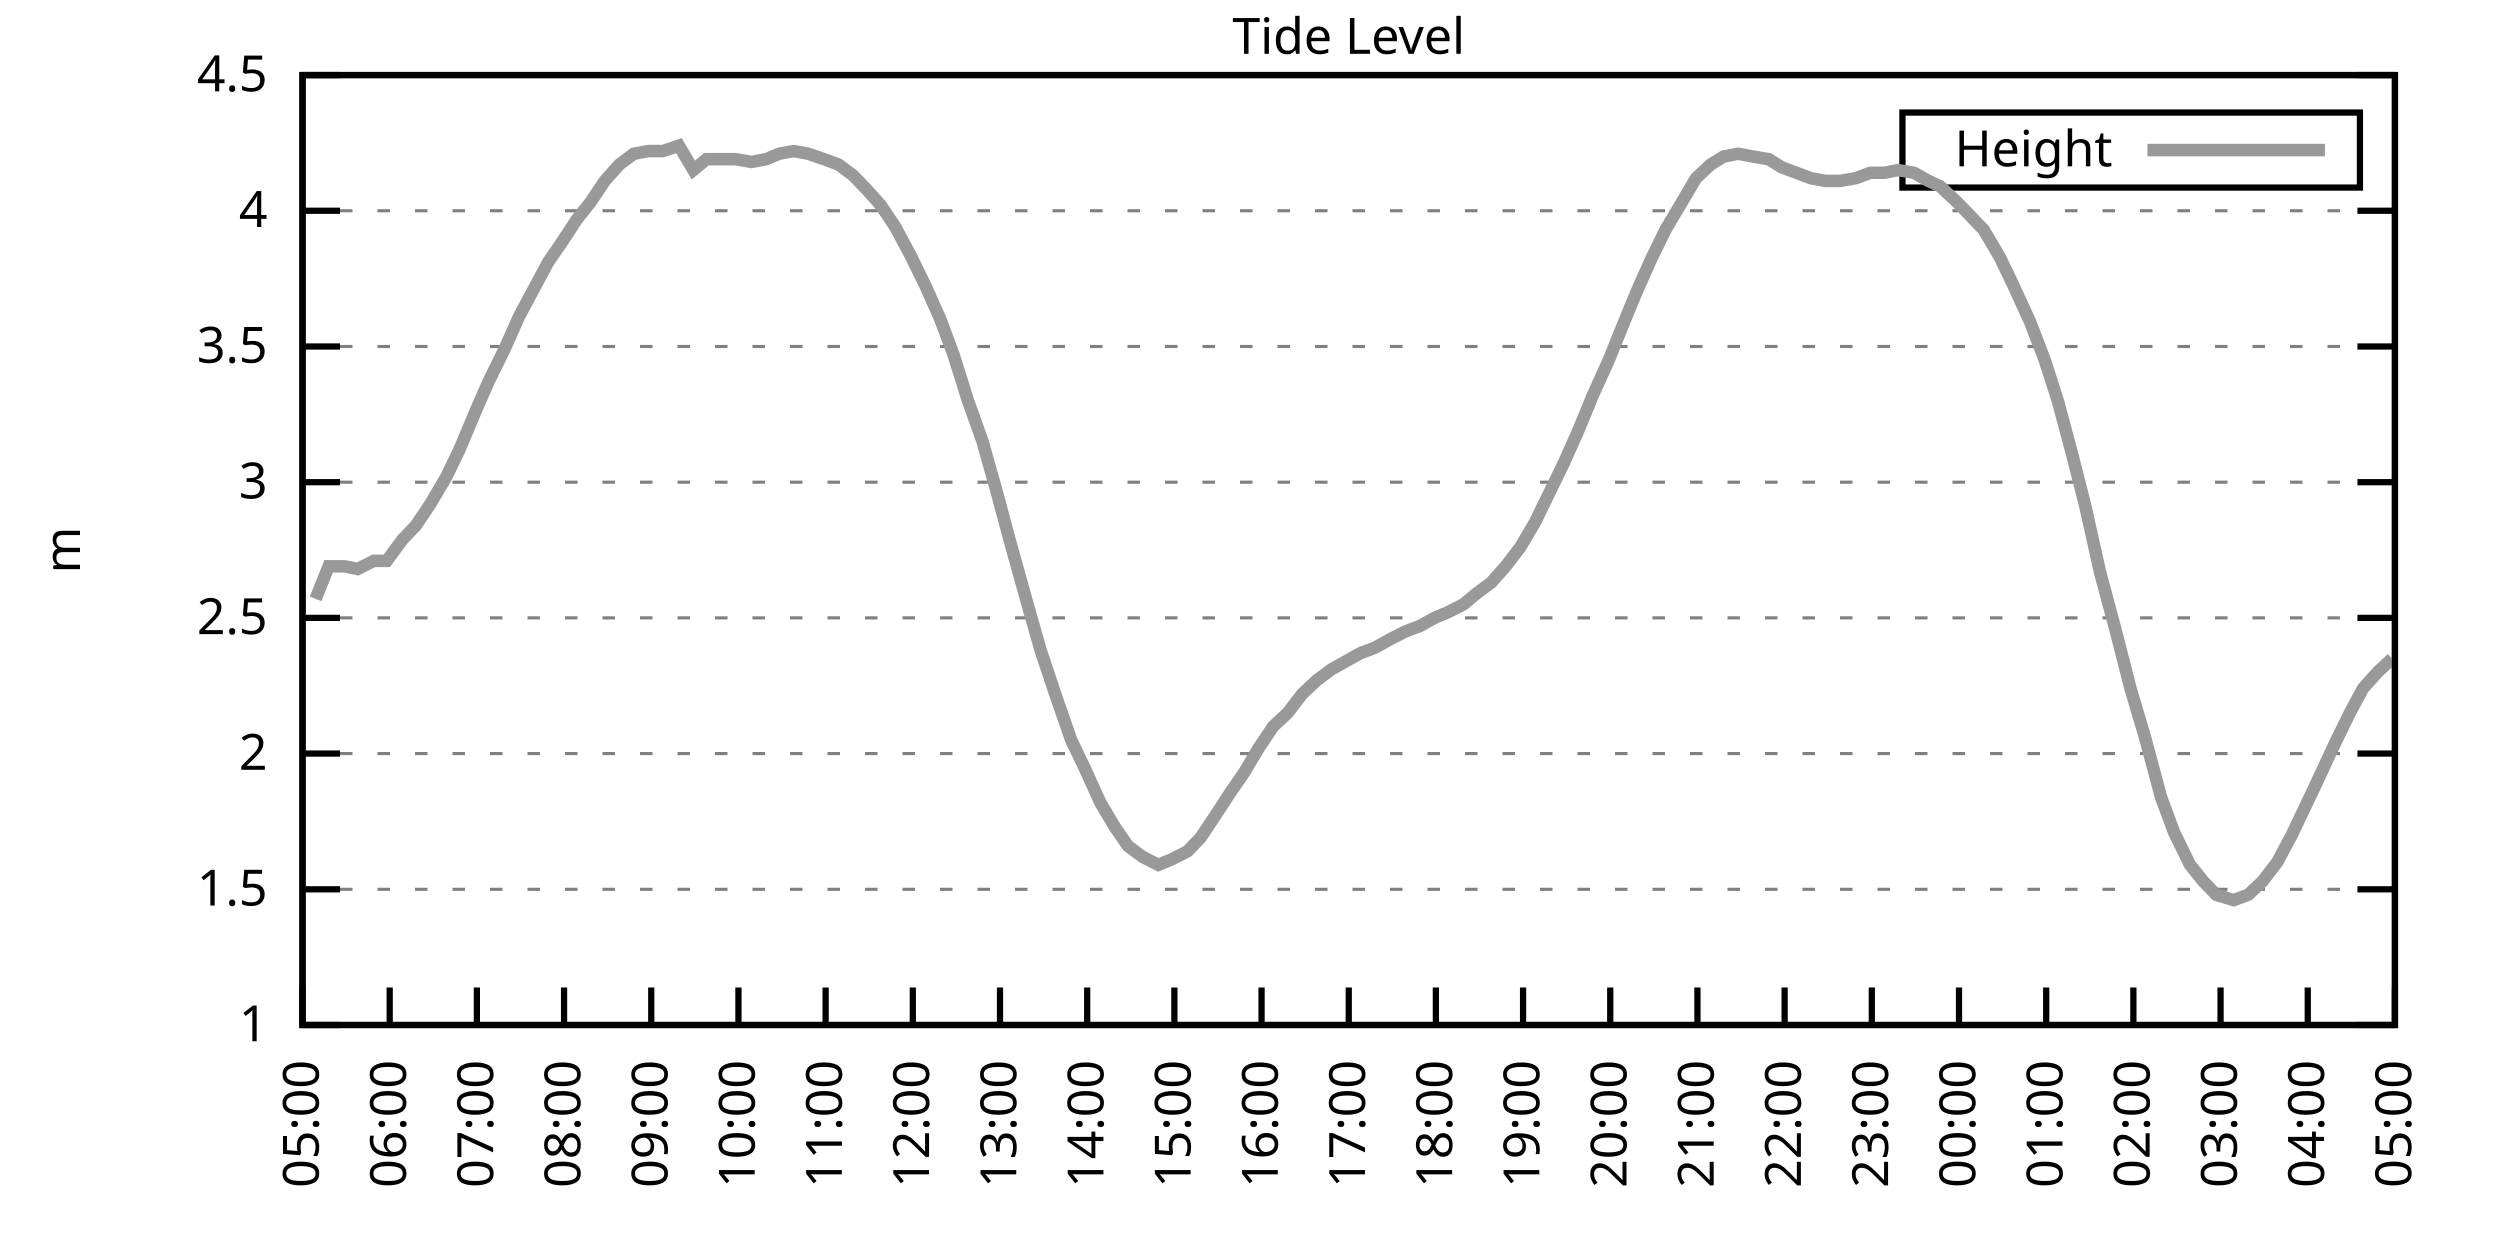
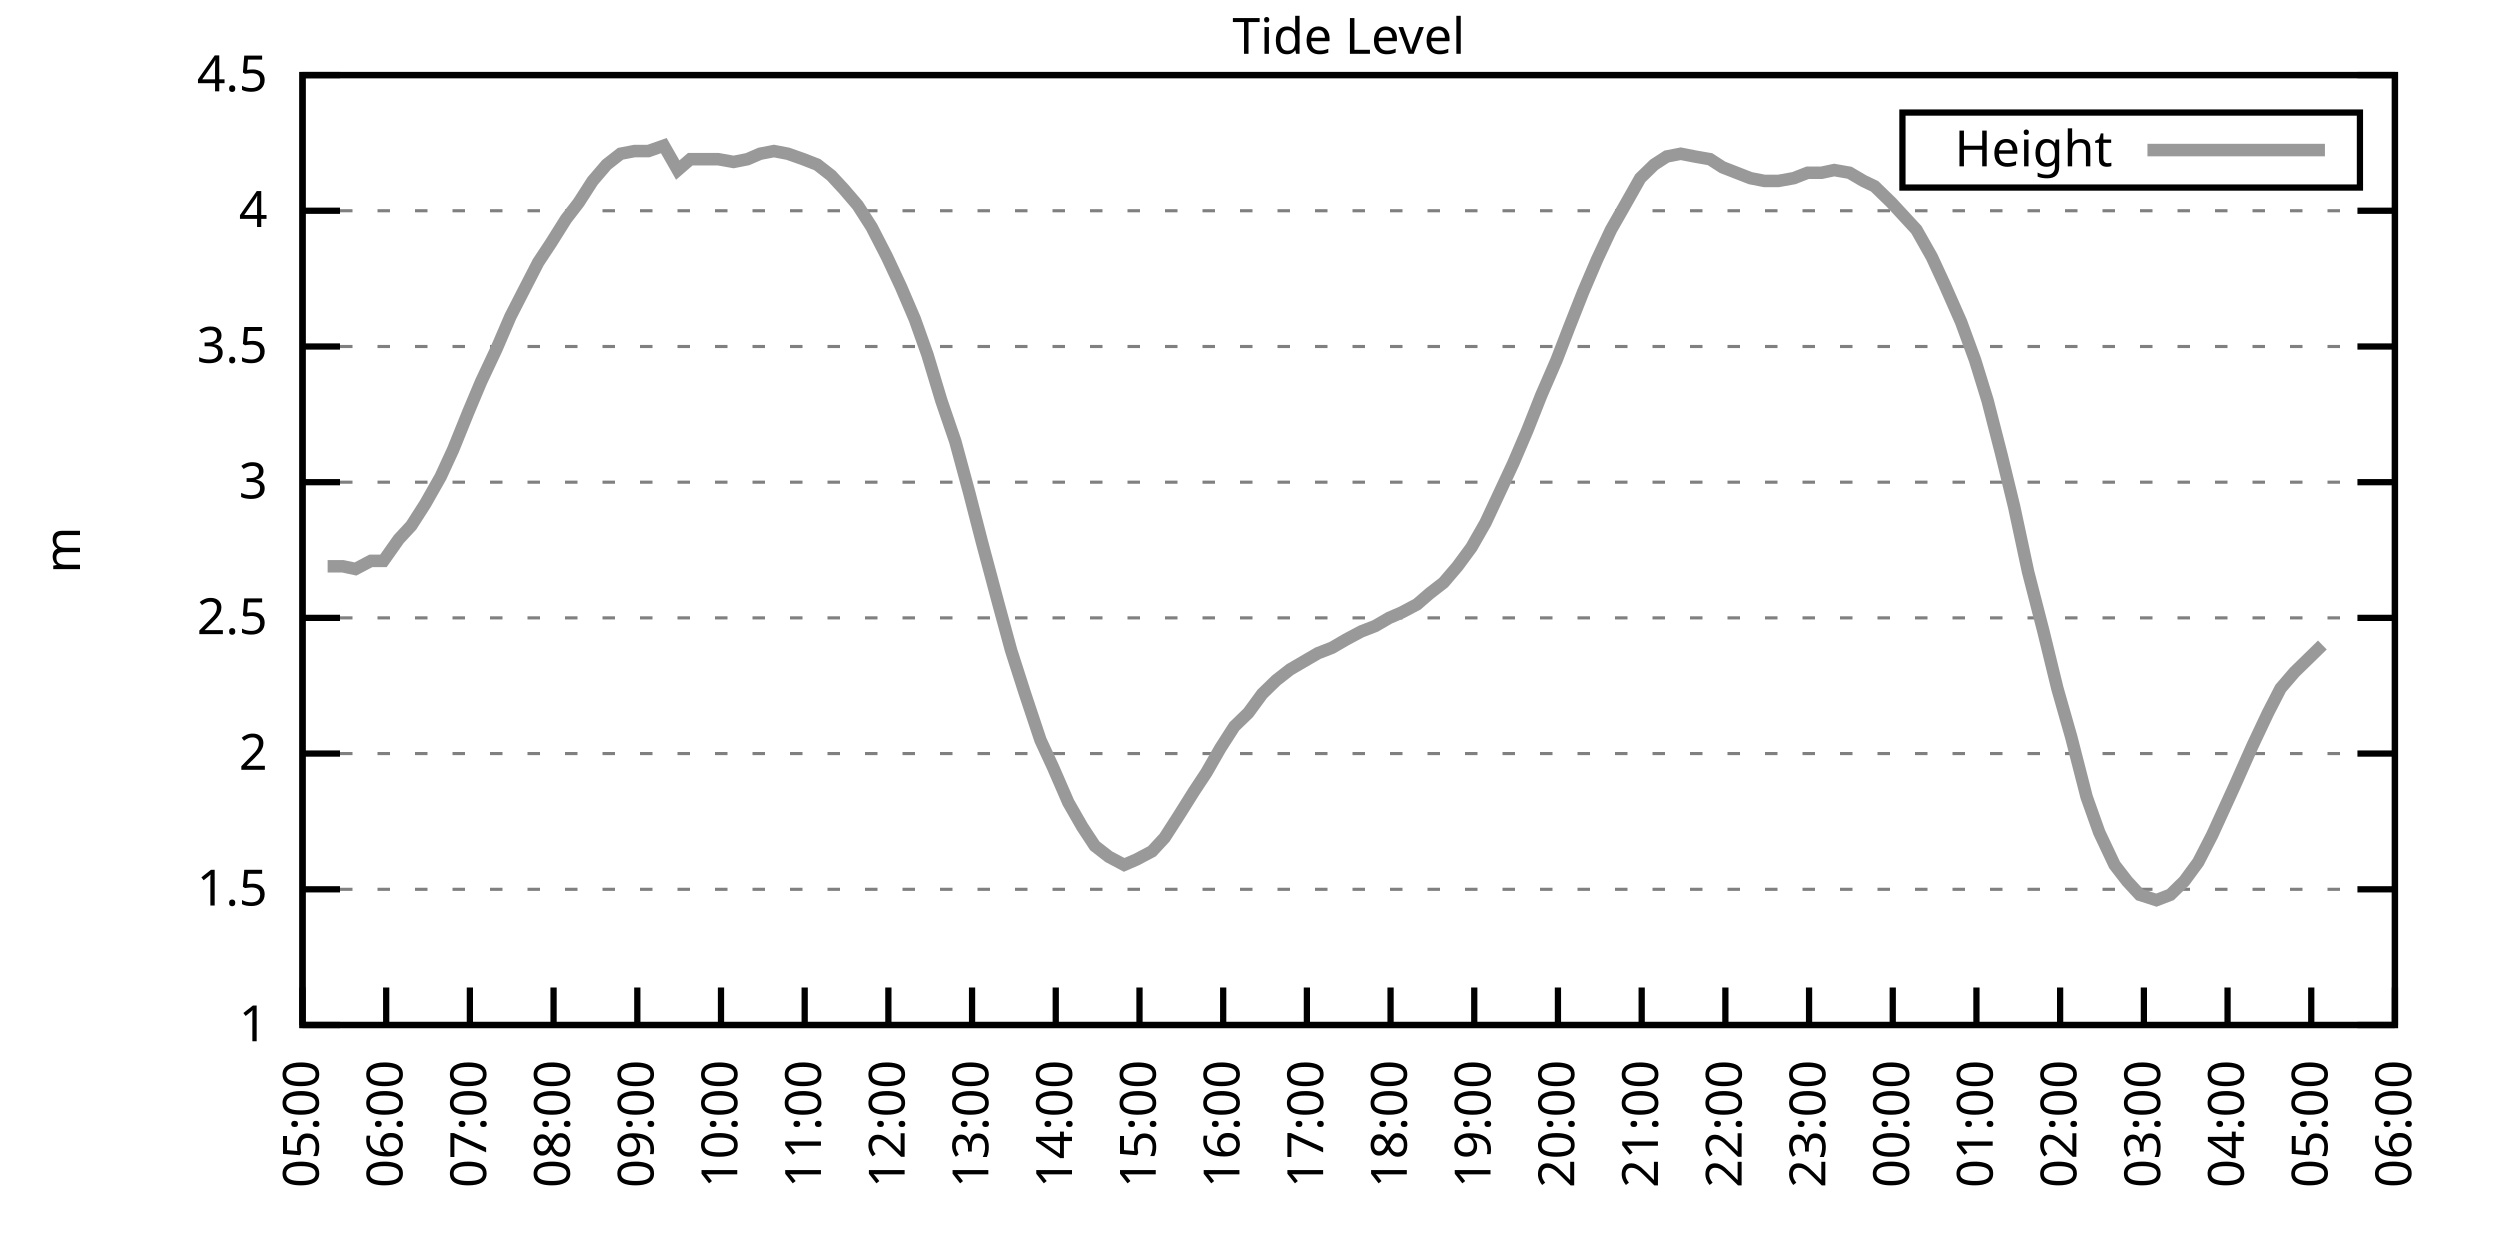
<svg xmlns="http://www.w3.org/2000/svg" xmlns:xlink="http://www.w3.org/1999/xlink" width="400" height="200" viewBox="0 0 400 200">
  <g id="gnuplot_canvas">
    <rect x="0" y="0" width="400" height="200" fill="none" />
    <defs>
      <circle id="gpDot" r="0.5" stroke-width="0.5" stroke="currentColor" />
      <path id="gpPt0" stroke-width="0.333" stroke="currentColor" d="M-1,0 h2 M0,-1 v2" />
      <path id="gpPt1" stroke-width="0.333" stroke="currentColor" d="M-1,-1 L1,1 M1,-1 L-1,1" />
      <path id="gpPt2" stroke-width="0.333" stroke="currentColor" d="M-1,0 L1,0 M0,-1 L0,1 M-1,-1 L1,1 M-1,1 L1,-1" />
      <rect id="gpPt3" stroke-width="0.333" stroke="currentColor" x="-1" y="-1" width="2" height="2" />
      <rect id="gpPt4" stroke-width="0.333" stroke="currentColor" fill="currentColor" x="-1" y="-1" width="2" height="2" />
      <circle id="gpPt5" stroke-width="0.333" stroke="currentColor" cx="0" cy="0" r="1" />
      <use xlink:href="#gpPt5" id="gpPt6" fill="currentColor" stroke="none" />
      <path id="gpPt7" stroke-width="0.333" stroke="currentColor" d="M0,-1.33 L-1.33,0.67 L1.33,0.67 z" />
      <use xlink:href="#gpPt7" id="gpPt8" fill="currentColor" stroke="none" />
      <use xlink:href="#gpPt7" id="gpPt9" stroke="currentColor" transform="rotate(180)" />
      <use xlink:href="#gpPt9" id="gpPt10" fill="currentColor" stroke="none" />
      <use xlink:href="#gpPt3" id="gpPt11" stroke="currentColor" transform="rotate(45)" />
      <use xlink:href="#gpPt11" id="gpPt12" fill="currentColor" stroke="none" />
      <path id="gpPt13" stroke-width="0.333" stroke="currentColor" d="M0,1.330 L1.265,0.411 L0.782,-1.067 L-0.782,-1.076 L-1.265,0.411 z" />
      <use xlink:href="#gpPt13" id="gpPt14" fill="currentColor" stroke="none" />
      <filter id="textbox" filterUnits="objectBoundingBox" x="0" y="0" height="1" width="1">
        <feFlood flood-color="white" flood-opacity="1" result="bgnd" />
        <feComposite in="SourceGraphic" in2="bgnd" operator="atop" />
      </filter>
      <filter id="greybox" filterUnits="objectBoundingBox" x="0" y="0" height="1" width="1">
        <feFlood flood-color="lightgrey" flood-opacity="1" result="grey" />
        <feComposite in="SourceGraphic" in2="grey" operator="atop" />
      </filter>
    </defs>
    <g fill="none" color="white" stroke="currentColor" stroke-width="1.00" stroke-linecap="butt" stroke-linejoin="miter">
</g>
    <g fill="none" color="black" stroke="currentColor" stroke-width="1.00" stroke-linecap="butt" stroke-linejoin="miter">
      <g stroke="none" shape-rendering="crispEdges">
        <polygon fill="rgb(255, 255, 255)" points="48.40,164.00 383.18,164.00 383.18,12.02 48.40,12.02 " />
      </g>
    </g>
    <g fill="none" color="black" stroke="currentColor" stroke-width="1.00" stroke-linecap="butt" stroke-linejoin="miter">
</g>
    <g fill="none" color="black" stroke="black" stroke-width="0.50" stroke-linecap="butt" stroke-linejoin="miter">
</g>
    <g fill="none" color="gray" stroke="currentColor" stroke-width="0.50" stroke-linecap="butt" stroke-linejoin="miter">
      <path stroke="gray" stroke-dasharray="2,4" class="gridline" d="M48.40,164.00 L383.19,164.00  " />
    </g>
    <g fill="none" color="gray" stroke="gray" stroke-width="1.00" stroke-linecap="butt" stroke-linejoin="miter">
</g>
    <g fill="none" color="black" stroke="currentColor" stroke-width="1.00" stroke-linecap="butt" stroke-linejoin="miter">
      <path stroke="black" d="M48.40,164.00 L54.40,164.00 M383.19,164.00 L377.19,164.00  " />
      <g transform="translate(42.80,166.60)" stroke="none" fill="black" font-family="Sans" font-size="8.00" text-anchor="end">
        <text>
          <tspan font-family="Sans"> 1</tspan>
        </text>
      </g>
    </g>
    <g fill="none" color="black" stroke="currentColor" stroke-width="1.00" stroke-linecap="butt" stroke-linejoin="miter">
</g>
    <g fill="none" color="black" stroke="black" stroke-width="0.50" stroke-linecap="butt" stroke-linejoin="miter">
</g>
    <g fill="none" color="gray" stroke="currentColor" stroke-width="0.50" stroke-linecap="butt" stroke-linejoin="miter">
      <path stroke="gray" stroke-dasharray="2,4" class="gridline" d="M48.40,142.29 L383.19,142.29  " />
    </g>
    <g fill="none" color="gray" stroke="gray" stroke-width="1.00" stroke-linecap="butt" stroke-linejoin="miter">
</g>
    <g fill="none" color="black" stroke="currentColor" stroke-width="1.00" stroke-linecap="butt" stroke-linejoin="miter">
      <path stroke="black" d="M48.40,142.29 L54.40,142.29 M383.19,142.29 L377.19,142.29  " />
      <g transform="translate(42.80,144.89)" stroke="none" fill="black" font-family="Sans" font-size="8.00" text-anchor="end">
        <text>
          <tspan font-family="Sans"> 1.5</tspan>
        </text>
      </g>
    </g>
    <g fill="none" color="black" stroke="currentColor" stroke-width="1.00" stroke-linecap="butt" stroke-linejoin="miter">
</g>
    <g fill="none" color="black" stroke="black" stroke-width="0.50" stroke-linecap="butt" stroke-linejoin="miter">
</g>
    <g fill="none" color="gray" stroke="currentColor" stroke-width="0.50" stroke-linecap="butt" stroke-linejoin="miter">
      <path stroke="gray" stroke-dasharray="2,4" class="gridline" d="M48.40,120.57 L383.19,120.57  " />
    </g>
    <g fill="none" color="gray" stroke="gray" stroke-width="1.00" stroke-linecap="butt" stroke-linejoin="miter">
</g>
    <g fill="none" color="black" stroke="currentColor" stroke-width="1.00" stroke-linecap="butt" stroke-linejoin="miter">
      <path stroke="black" d="M48.40,120.57 L54.40,120.57 M383.19,120.57 L377.19,120.57  " />
      <g transform="translate(42.80,123.17)" stroke="none" fill="black" font-family="Sans" font-size="8.00" text-anchor="end">
        <text>
          <tspan font-family="Sans"> 2</tspan>
        </text>
      </g>
    </g>
    <g fill="none" color="black" stroke="currentColor" stroke-width="1.00" stroke-linecap="butt" stroke-linejoin="miter">
</g>
    <g fill="none" color="black" stroke="black" stroke-width="0.50" stroke-linecap="butt" stroke-linejoin="miter">
</g>
    <g fill="none" color="gray" stroke="currentColor" stroke-width="0.50" stroke-linecap="butt" stroke-linejoin="miter">
      <path stroke="gray" stroke-dasharray="2,4" class="gridline" d="M48.40,98.86 L383.19,98.86  " />
    </g>
    <g fill="none" color="gray" stroke="gray" stroke-width="1.00" stroke-linecap="butt" stroke-linejoin="miter">
</g>
    <g fill="none" color="black" stroke="currentColor" stroke-width="1.00" stroke-linecap="butt" stroke-linejoin="miter">
      <path stroke="black" d="M48.40,98.86 L54.40,98.86 M383.19,98.86 L377.19,98.86  " />
      <g transform="translate(42.80,101.46)" stroke="none" fill="black" font-family="Sans" font-size="8.00" text-anchor="end">
        <text>
          <tspan font-family="Sans"> 2.5</tspan>
        </text>
      </g>
    </g>
    <g fill="none" color="black" stroke="currentColor" stroke-width="1.00" stroke-linecap="butt" stroke-linejoin="miter">
</g>
    <g fill="none" color="black" stroke="black" stroke-width="0.50" stroke-linecap="butt" stroke-linejoin="miter">
</g>
    <g fill="none" color="gray" stroke="currentColor" stroke-width="0.50" stroke-linecap="butt" stroke-linejoin="miter">
      <path stroke="gray" stroke-dasharray="2,4" class="gridline" d="M48.40,77.15 L383.19,77.15  " />
    </g>
    <g fill="none" color="gray" stroke="gray" stroke-width="1.00" stroke-linecap="butt" stroke-linejoin="miter">
</g>
    <g fill="none" color="black" stroke="currentColor" stroke-width="1.00" stroke-linecap="butt" stroke-linejoin="miter">
      <path stroke="black" d="M48.40,77.15 L54.40,77.15 M383.19,77.15 L377.19,77.15  " />
      <g transform="translate(42.80,79.75)" stroke="none" fill="black" font-family="Sans" font-size="8.00" text-anchor="end">
        <text>
          <tspan font-family="Sans"> 3</tspan>
        </text>
      </g>
    </g>
    <g fill="none" color="black" stroke="currentColor" stroke-width="1.00" stroke-linecap="butt" stroke-linejoin="miter">
</g>
    <g fill="none" color="black" stroke="black" stroke-width="0.50" stroke-linecap="butt" stroke-linejoin="miter">
</g>
    <g fill="none" color="gray" stroke="currentColor" stroke-width="0.50" stroke-linecap="butt" stroke-linejoin="miter">
      <path stroke="gray" stroke-dasharray="2,4" class="gridline" d="M48.40,55.44 L383.19,55.44  " />
    </g>
    <g fill="none" color="gray" stroke="gray" stroke-width="1.00" stroke-linecap="butt" stroke-linejoin="miter">
</g>
    <g fill="none" color="black" stroke="currentColor" stroke-width="1.00" stroke-linecap="butt" stroke-linejoin="miter">
      <path stroke="black" d="M48.40,55.44 L54.40,55.44 M383.19,55.44 L377.19,55.44  " />
      <g transform="translate(42.80,58.04)" stroke="none" fill="black" font-family="Sans" font-size="8.00" text-anchor="end">
        <text>
          <tspan font-family="Sans"> 3.5</tspan>
        </text>
      </g>
    </g>
    <g fill="none" color="black" stroke="currentColor" stroke-width="1.00" stroke-linecap="butt" stroke-linejoin="miter">
</g>
    <g fill="none" color="black" stroke="black" stroke-width="0.50" stroke-linecap="butt" stroke-linejoin="miter">
</g>
    <g fill="none" color="gray" stroke="currentColor" stroke-width="0.50" stroke-linecap="butt" stroke-linejoin="miter">
      <path stroke="gray" stroke-dasharray="2,4" class="gridline" d="M48.40,33.72 L383.19,33.72  " />
    </g>
    <g fill="none" color="gray" stroke="gray" stroke-width="1.00" stroke-linecap="butt" stroke-linejoin="miter">
</g>
    <g fill="none" color="black" stroke="currentColor" stroke-width="1.00" stroke-linecap="butt" stroke-linejoin="miter">
      <path stroke="black" d="M48.40,33.72 L54.40,33.72 M383.19,33.72 L377.19,33.72  " />
      <g transform="translate(42.80,36.32)" stroke="none" fill="black" font-family="Sans" font-size="8.00" text-anchor="end">
        <text>
          <tspan font-family="Sans"> 4</tspan>
        </text>
      </g>
    </g>
    <g fill="none" color="black" stroke="currentColor" stroke-width="1.00" stroke-linecap="butt" stroke-linejoin="miter">
</g>
    <g fill="none" color="black" stroke="black" stroke-width="0.50" stroke-linecap="butt" stroke-linejoin="miter">
</g>
    <g fill="none" color="gray" stroke="currentColor" stroke-width="0.50" stroke-linecap="butt" stroke-linejoin="miter">
      <path stroke="gray" stroke-dasharray="2,4" class="gridline" d="M48.40,12.01 L383.19,12.01  " />
    </g>
    <g fill="none" color="gray" stroke="gray" stroke-width="1.00" stroke-linecap="butt" stroke-linejoin="miter">
</g>
    <g fill="none" color="black" stroke="currentColor" stroke-width="1.00" stroke-linecap="butt" stroke-linejoin="miter">
      <path stroke="black" d="M48.40,12.01 L54.40,12.01 M383.19,12.01 L377.19,12.01  " />
      <g transform="translate(42.80,14.61)" stroke="none" fill="black" font-family="Sans" font-size="8.00" text-anchor="end">
        <text>
          <tspan font-family="Sans"> 4.5</tspan>
        </text>
      </g>
    </g>
    <g fill="none" color="black" stroke="currentColor" stroke-width="1.00" stroke-linecap="butt" stroke-linejoin="miter">
      <path stroke="black" d="M48.40,164.00 L48.40,158.00  " />
      <g transform="translate(51.00,169.60) rotate(270.00)" stroke="none" fill="black" font-family="Sans" font-size="8.00" text-anchor="end">
        <text>
          <tspan font-family="Sans">05:00</tspan>
        </text>
      </g>
    </g>
    <g fill="none" color="black" stroke="currentColor" stroke-width="1.00" stroke-linecap="butt" stroke-linejoin="miter">
-       <path stroke="black" d="M62.35,164.00 L62.35,158.00  " />
-       <g transform="translate(64.95,169.60) rotate(270.00)" stroke="none" fill="black" font-family="Sans" font-size="8.00" text-anchor="end">
+       <path stroke="black" d="M61.79,164.00 L61.79,158.00  " />
+       <g transform="translate(64.39,169.60) rotate(270.00)" stroke="none" fill="black" font-family="Sans" font-size="8.00" text-anchor="end">
        <text>
          <tspan font-family="Sans">06:00</tspan>
        </text>
      </g>
    </g>
    <g fill="none" color="black" stroke="currentColor" stroke-width="1.00" stroke-linecap="butt" stroke-linejoin="miter">
-       <path stroke="black" d="M76.30,164.00 L76.30,158.00  " />
-       <g transform="translate(78.90,169.60) rotate(270.00)" stroke="none" fill="black" font-family="Sans" font-size="8.00" text-anchor="end">
+       <path stroke="black" d="M75.18,164.00 L75.18,158.00  " />
+       <g transform="translate(77.78,169.60) rotate(270.00)" stroke="none" fill="black" font-family="Sans" font-size="8.00" text-anchor="end">
        <text>
          <tspan font-family="Sans">07:00</tspan>
        </text>
      </g>
    </g>
    <g fill="none" color="black" stroke="currentColor" stroke-width="1.00" stroke-linecap="butt" stroke-linejoin="miter">
-       <path stroke="black" d="M90.25,164.00 L90.25,158.00  " />
-       <g transform="translate(92.85,169.60) rotate(270.00)" stroke="none" fill="black" font-family="Sans" font-size="8.00" text-anchor="end">
+       <path stroke="black" d="M88.57,164.00 L88.57,158.00  " />
+       <g transform="translate(91.17,169.60) rotate(270.00)" stroke="none" fill="black" font-family="Sans" font-size="8.00" text-anchor="end">
        <text>
          <tspan font-family="Sans">08:00</tspan>
        </text>
      </g>
    </g>
    <g fill="none" color="black" stroke="currentColor" stroke-width="1.00" stroke-linecap="butt" stroke-linejoin="miter">
-       <path stroke="black" d="M104.20,164.00 L104.20,158.00  " />
-       <g transform="translate(106.80,169.60) rotate(270.00)" stroke="none" fill="black" font-family="Sans" font-size="8.00" text-anchor="end">
+       <path stroke="black" d="M101.97,164.00 L101.97,158.00  " />
+       <g transform="translate(104.57,169.60) rotate(270.00)" stroke="none" fill="black" font-family="Sans" font-size="8.00" text-anchor="end">
        <text>
          <tspan font-family="Sans">09:00</tspan>
        </text>
      </g>
    </g>
    <g fill="none" color="black" stroke="currentColor" stroke-width="1.00" stroke-linecap="butt" stroke-linejoin="miter">
-       <path stroke="black" d="M118.15,164.00 L118.15,158.00  " />
-       <g transform="translate(120.75,169.60) rotate(270.00)" stroke="none" fill="black" font-family="Sans" font-size="8.00" text-anchor="end">
+       <path stroke="black" d="M115.36,164.00 L115.36,158.00  " />
+       <g transform="translate(117.96,169.60) rotate(270.00)" stroke="none" fill="black" font-family="Sans" font-size="8.00" text-anchor="end">
        <text>
          <tspan font-family="Sans">10:00</tspan>
        </text>
      </g>
    </g>
    <g fill="none" color="black" stroke="currentColor" stroke-width="1.00" stroke-linecap="butt" stroke-linejoin="miter">
-       <path stroke="black" d="M132.10,164.00 L132.10,158.00  " />
-       <g transform="translate(134.70,169.60) rotate(270.00)" stroke="none" fill="black" font-family="Sans" font-size="8.00" text-anchor="end">
+       <path stroke="black" d="M128.75,164.00 L128.75,158.00  " />
+       <g transform="translate(131.35,169.60) rotate(270.00)" stroke="none" fill="black" font-family="Sans" font-size="8.00" text-anchor="end">
        <text>
          <tspan font-family="Sans">11:00</tspan>
        </text>
      </g>
    </g>
    <g fill="none" color="black" stroke="currentColor" stroke-width="1.00" stroke-linecap="butt" stroke-linejoin="miter">
-       <path stroke="black" d="M146.05,164.00 L146.05,158.00  " />
-       <g transform="translate(148.65,169.60) rotate(270.00)" stroke="none" fill="black" font-family="Sans" font-size="8.00" text-anchor="end">
+       <path stroke="black" d="M142.14,164.00 L142.14,158.00  " />
+       <g transform="translate(144.74,169.60) rotate(270.00)" stroke="none" fill="black" font-family="Sans" font-size="8.00" text-anchor="end">
        <text>
          <tspan font-family="Sans">12:00</tspan>
        </text>
      </g>
    </g>
    <g fill="none" color="black" stroke="currentColor" stroke-width="1.00" stroke-linecap="butt" stroke-linejoin="miter">
-       <path stroke="black" d="M160.00,164.00 L160.00,158.00  " />
-       <g transform="translate(162.60,169.60) rotate(270.00)" stroke="none" fill="black" font-family="Sans" font-size="8.00" text-anchor="end">
+       <path stroke="black" d="M155.53,164.00 L155.53,158.00  " />
+       <g transform="translate(158.13,169.60) rotate(270.00)" stroke="none" fill="black" font-family="Sans" font-size="8.00" text-anchor="end">
        <text>
          <tspan font-family="Sans">13:00</tspan>
        </text>
      </g>
    </g>
    <g fill="none" color="black" stroke="currentColor" stroke-width="1.00" stroke-linecap="butt" stroke-linejoin="miter">
-       <path stroke="black" d="M173.95,164.00 L173.95,158.00  " />
-       <g transform="translate(176.55,169.60) rotate(270.00)" stroke="none" fill="black" font-family="Sans" font-size="8.00" text-anchor="end">
+       <path stroke="black" d="M168.92,164.00 L168.92,158.00  " />
+       <g transform="translate(171.52,169.60) rotate(270.00)" stroke="none" fill="black" font-family="Sans" font-size="8.00" text-anchor="end">
        <text>
          <tspan font-family="Sans">14:00</tspan>
        </text>
      </g>
    </g>
    <g fill="none" color="black" stroke="currentColor" stroke-width="1.00" stroke-linecap="butt" stroke-linejoin="miter">
-       <path stroke="black" d="M187.90,164.00 L187.90,158.00  " />
-       <g transform="translate(190.50,169.60) rotate(270.00)" stroke="none" fill="black" font-family="Sans" font-size="8.00" text-anchor="end">
+       <path stroke="black" d="M182.32,164.00 L182.32,158.00  " />
+       <g transform="translate(184.92,169.60) rotate(270.00)" stroke="none" fill="black" font-family="Sans" font-size="8.00" text-anchor="end">
        <text>
          <tspan font-family="Sans">15:00</tspan>
        </text>
      </g>
    </g>
    <g fill="none" color="black" stroke="currentColor" stroke-width="1.00" stroke-linecap="butt" stroke-linejoin="miter">
-       <path stroke="black" d="M201.85,164.00 L201.85,158.00  " />
-       <g transform="translate(204.45,169.60) rotate(270.00)" stroke="none" fill="black" font-family="Sans" font-size="8.00" text-anchor="end">
+       <path stroke="black" d="M195.71,164.00 L195.71,158.00  " />
+       <g transform="translate(198.31,169.60) rotate(270.00)" stroke="none" fill="black" font-family="Sans" font-size="8.00" text-anchor="end">
        <text>
          <tspan font-family="Sans">16:00</tspan>
        </text>
      </g>
    </g>
    <g fill="none" color="black" stroke="currentColor" stroke-width="1.00" stroke-linecap="butt" stroke-linejoin="miter">
-       <path stroke="black" d="M215.80,164.00 L215.80,158.00  " />
-       <g transform="translate(218.40,169.60) rotate(270.00)" stroke="none" fill="black" font-family="Sans" font-size="8.00" text-anchor="end">
+       <path stroke="black" d="M209.10,164.00 L209.10,158.00  " />
+       <g transform="translate(211.70,169.60) rotate(270.00)" stroke="none" fill="black" font-family="Sans" font-size="8.00" text-anchor="end">
        <text>
          <tspan font-family="Sans">17:00</tspan>
        </text>
      </g>
    </g>
    <g fill="none" color="black" stroke="currentColor" stroke-width="1.00" stroke-linecap="butt" stroke-linejoin="miter">
-       <path stroke="black" d="M229.74,164.00 L229.74,158.00  " />
-       <g transform="translate(232.34,169.60) rotate(270.00)" stroke="none" fill="black" font-family="Sans" font-size="8.00" text-anchor="end">
+       <path stroke="black" d="M222.49,164.00 L222.49,158.00  " />
+       <g transform="translate(225.09,169.60) rotate(270.00)" stroke="none" fill="black" font-family="Sans" font-size="8.00" text-anchor="end">
        <text>
          <tspan font-family="Sans">18:00</tspan>
        </text>
      </g>
    </g>
    <g fill="none" color="black" stroke="currentColor" stroke-width="1.00" stroke-linecap="butt" stroke-linejoin="miter">
-       <path stroke="black" d="M243.69,164.00 L243.69,158.00  " />
-       <g transform="translate(246.29,169.60) rotate(270.00)" stroke="none" fill="black" font-family="Sans" font-size="8.00" text-anchor="end">
+       <path stroke="black" d="M235.88,164.00 L235.88,158.00  " />
+       <g transform="translate(238.48,169.60) rotate(270.00)" stroke="none" fill="black" font-family="Sans" font-size="8.00" text-anchor="end">
        <text>
          <tspan font-family="Sans">19:00</tspan>
        </text>
      </g>
    </g>
    <g fill="none" color="black" stroke="currentColor" stroke-width="1.00" stroke-linecap="butt" stroke-linejoin="miter">
-       <path stroke="black" d="M257.64,164.00 L257.64,158.00  " />
-       <g transform="translate(260.24,169.60) rotate(270.00)" stroke="none" fill="black" font-family="Sans" font-size="8.00" text-anchor="end">
+       <path stroke="black" d="M249.27,164.00 L249.27,158.00  " />
+       <g transform="translate(251.87,169.60) rotate(270.00)" stroke="none" fill="black" font-family="Sans" font-size="8.00" text-anchor="end">
        <text>
          <tspan font-family="Sans">20:00</tspan>
        </text>
      </g>
    </g>
    <g fill="none" color="black" stroke="currentColor" stroke-width="1.00" stroke-linecap="butt" stroke-linejoin="miter">
-       <path stroke="black" d="M271.59,164.00 L271.59,158.00  " />
-       <g transform="translate(274.19,169.60) rotate(270.00)" stroke="none" fill="black" font-family="Sans" font-size="8.00" text-anchor="end">
+       <path stroke="black" d="M262.67,164.00 L262.67,158.00  " />
+       <g transform="translate(265.27,169.60) rotate(270.00)" stroke="none" fill="black" font-family="Sans" font-size="8.00" text-anchor="end">
        <text>
          <tspan font-family="Sans">21:00</tspan>
        </text>
      </g>
    </g>
    <g fill="none" color="black" stroke="currentColor" stroke-width="1.00" stroke-linecap="butt" stroke-linejoin="miter">
-       <path stroke="black" d="M285.54,164.00 L285.54,158.00  " />
-       <g transform="translate(288.14,169.60) rotate(270.00)" stroke="none" fill="black" font-family="Sans" font-size="8.00" text-anchor="end">
+       <path stroke="black" d="M276.06,164.00 L276.06,158.00  " />
+       <g transform="translate(278.66,169.60) rotate(270.00)" stroke="none" fill="black" font-family="Sans" font-size="8.00" text-anchor="end">
        <text>
          <tspan font-family="Sans">22:00</tspan>
        </text>
      </g>
    </g>
    <g fill="none" color="black" stroke="currentColor" stroke-width="1.00" stroke-linecap="butt" stroke-linejoin="miter">
-       <path stroke="black" d="M299.49,164.00 L299.49,158.00  " />
-       <g transform="translate(302.09,169.60) rotate(270.00)" stroke="none" fill="black" font-family="Sans" font-size="8.00" text-anchor="end">
+       <path stroke="black" d="M289.45,164.00 L289.45,158.00  " />
+       <g transform="translate(292.05,169.60) rotate(270.00)" stroke="none" fill="black" font-family="Sans" font-size="8.00" text-anchor="end">
        <text>
          <tspan font-family="Sans">23:00</tspan>
        </text>
      </g>
    </g>
    <g fill="none" color="black" stroke="currentColor" stroke-width="1.00" stroke-linecap="butt" stroke-linejoin="miter">
-       <path stroke="black" d="M313.44,164.00 L313.44,158.00  " />
-       <g transform="translate(316.04,169.60) rotate(270.00)" stroke="none" fill="black" font-family="Sans" font-size="8.00" text-anchor="end">
+       <path stroke="black" d="M302.84,164.00 L302.84,158.00  " />
+       <g transform="translate(305.44,169.60) rotate(270.00)" stroke="none" fill="black" font-family="Sans" font-size="8.00" text-anchor="end">
        <text>
          <tspan font-family="Sans">00:00</tspan>
        </text>
      </g>
    </g>
    <g fill="none" color="black" stroke="currentColor" stroke-width="1.00" stroke-linecap="butt" stroke-linejoin="miter">
-       <path stroke="black" d="M327.39,164.00 L327.39,158.00  " />
-       <g transform="translate(329.99,169.60) rotate(270.00)" stroke="none" fill="black" font-family="Sans" font-size="8.00" text-anchor="end">
+       <path stroke="black" d="M316.23,164.00 L316.23,158.00  " />
+       <g transform="translate(318.83,169.60) rotate(270.00)" stroke="none" fill="black" font-family="Sans" font-size="8.00" text-anchor="end">
        <text>
          <tspan font-family="Sans">01:00</tspan>
        </text>
      </g>
    </g>
    <g fill="none" color="black" stroke="currentColor" stroke-width="1.00" stroke-linecap="butt" stroke-linejoin="miter">
-       <path stroke="black" d="M341.34,164.00 L341.34,158.00  " />
-       <g transform="translate(343.94,169.60) rotate(270.00)" stroke="none" fill="black" font-family="Sans" font-size="8.00" text-anchor="end">
+       <path stroke="black" d="M329.62,164.00 L329.62,158.00  " />
+       <g transform="translate(332.22,169.60) rotate(270.00)" stroke="none" fill="black" font-family="Sans" font-size="8.00" text-anchor="end">
        <text>
          <tspan font-family="Sans">02:00</tspan>
        </text>
      </g>
    </g>
    <g fill="none" color="black" stroke="currentColor" stroke-width="1.00" stroke-linecap="butt" stroke-linejoin="miter">
-       <path stroke="black" d="M355.29,164.00 L355.29,158.00  " />
-       <g transform="translate(357.89,169.60) rotate(270.00)" stroke="none" fill="black" font-family="Sans" font-size="8.00" text-anchor="end">
+       <path stroke="black" d="M343.02,164.00 L343.02,158.00  " />
+       <g transform="translate(345.62,169.60) rotate(270.00)" stroke="none" fill="black" font-family="Sans" font-size="8.00" text-anchor="end">
        <text>
          <tspan font-family="Sans">03:00</tspan>
        </text>
      </g>
    </g>
    <g fill="none" color="black" stroke="currentColor" stroke-width="1.00" stroke-linecap="butt" stroke-linejoin="miter">
-       <path stroke="black" d="M369.24,164.00 L369.24,158.00  " />
-       <g transform="translate(371.84,169.60) rotate(270.00)" stroke="none" fill="black" font-family="Sans" font-size="8.00" text-anchor="end">
+       <path stroke="black" d="M356.41,164.00 L356.41,158.00  " />
+       <g transform="translate(359.01,169.60) rotate(270.00)" stroke="none" fill="black" font-family="Sans" font-size="8.00" text-anchor="end">
        <text>
          <tspan font-family="Sans">04:00</tspan>
+         </text>
+       </g>
+     </g>
+     <g fill="none" color="black" stroke="currentColor" stroke-width="1.00" stroke-linecap="butt" stroke-linejoin="miter">
+       <path stroke="black" d="M369.80,164.00 L369.80,158.00  " />
+       <g transform="translate(372.40,169.60) rotate(270.00)" stroke="none" fill="black" font-family="Sans" font-size="8.00" text-anchor="end">
+         <text>
+           <tspan font-family="Sans">05:00</tspan>
        </text>
      </g>
    </g>
    <g fill="none" color="black" stroke="currentColor" stroke-width="1.00" stroke-linecap="butt" stroke-linejoin="miter">
      <path stroke="black" d="M383.19,164.00 L383.19,158.00  " />
      <g transform="translate(385.79,169.60) rotate(270.00)" stroke="none" fill="black" font-family="Sans" font-size="8.00" text-anchor="end">
        <text>
-           <tspan font-family="Sans">05:00</tspan>
+           <tspan font-family="Sans">06:00</tspan>
        </text>
      </g>
    </g>
    <g fill="none" color="black" stroke="currentColor" stroke-width="1.00" stroke-linecap="butt" stroke-linejoin="miter">
</g>
    <g fill="none" color="black" stroke="currentColor" stroke-width="1.00" stroke-linecap="butt" stroke-linejoin="miter">
      <path stroke="black" d="M48.40,12.01 L48.40,164.00 L383.19,164.00 L383.19,12.01 L48.40,12.01 Z  " />
    </g>
    <g fill="none" color="black" stroke="currentColor" stroke-width="1.00" stroke-linecap="butt" stroke-linejoin="miter">
</g>
    <g fill="none" color="black" stroke="currentColor" stroke-width="1.00" stroke-linecap="butt" stroke-linejoin="miter">
      <path stroke="black" d="M304.39,30.01 L304.39,18.01 L377.59,18.01 L377.59,30.01 L304.39,30.01 Z  " />
    </g>
    <g id="Tide_level_plot_1">
      <g fill="none" color="white" stroke="black" stroke-width="2.00" stroke-linecap="butt" stroke-linejoin="miter">
</g>
      <g fill="none" color="black" stroke="currentColor" stroke-width="2.00" stroke-linecap="butt" stroke-linejoin="miter">
        <g transform="translate(337.99,26.61)" stroke="none" fill="black" font-family="Sans" font-size="8.00" text-anchor="end">
          <text>
            <tspan font-family="Sans">Height</tspan>
          </text>
        </g>
      </g>
      <g fill="none" color="black" stroke="currentColor" stroke-width="2.00" stroke-linecap="butt" stroke-linejoin="miter">
-         <path stroke="rgb(153, 153, 153)" d="M343.59,24.01 L371.99,24.01 M50.49,95.82 L52.58,90.61 L55.14,90.61 L57.23,91.04 L59.79,89.74 L61.88,89.74   L64.44,86.27 L66.53,84.10 L68.86,80.62 L71.42,76.28 L73.51,71.94 L76.07,65.86 L78.16,61.08 L80.72,55.87   L83.04,50.66 L85.13,46.75 L87.69,41.97 L89.78,38.93 L92.34,35.03 L94.43,32.42 L96.76,28.95 L99.08,26.34   L101.41,24.60 L103.73,24.17 L106.06,24.17 L108.62,23.30 L110.94,27.21 L113.03,25.47 L115.36,25.47 L117.68,25.47   L120.24,25.91 L122.57,25.47 L124.66,24.60 L126.98,24.17 L129.31,24.60 L131.87,25.47 L134.19,26.34 L136.51,28.08   L138.61,30.25 L140.93,32.85 L143.26,36.33 L145.81,41.11 L148.14,45.88 L150.46,51.09 L152.56,56.74 L154.88,64.12   L157.21,70.63 L159.53,78.89 L161.62,86.70 L164.41,96.69 L166.51,104.07 L168.83,111.02 L171.39,118.40 L173.48,122.75   L176.04,128.39 L178.36,132.30 L180.46,135.34 L182.78,137.08 L185.34,138.38 L187.43,137.51 L189.99,136.21 L192.08,134.04   L194.41,130.56 L196.96,126.65 L199.06,123.61 L201.38,119.71 L203.71,116.23 L206.03,114.06 L208.36,111.02 L210.68,108.85   L213.01,107.11 L215.33,105.81 L217.65,104.51 L219.98,103.64 L222.30,102.34 L224.86,101.03 L227.19,100.16 L229.51,98.86   L231.60,97.99 L234.16,96.69 L236.25,94.95 L238.58,93.22 L240.90,90.61 L243.23,87.57 L245.55,83.66 L247.88,78.89   L250.20,74.11 L252.53,68.90 L254.85,63.25 L257.41,57.61 L259.50,52.40 L261.83,46.75 L264.15,41.54 L266.48,36.76   L268.80,32.85 L271.36,28.51 L273.69,26.34 L275.78,25.04 L278.10,24.60 L280.43,25.04 L282.99,25.47 L285.08,26.77   L287.40,27.64 L289.73,28.51 L292.05,28.95 L294.38,28.95 L296.94,28.51 L299.26,27.64 L301.58,27.64 L303.68,27.21   L306.23,27.64 L308.56,28.95 L310.42,29.81 L313.21,32.42 L315.30,34.59 L317.39,36.76 L319.95,41.11 L322.04,45.45   L324.83,51.53 L327.16,57.61 L329.25,64.12 L331.58,72.81 L333.67,81.06 L335.99,91.48 L338.55,101.03 L340.88,110.15   L343.20,117.97 L345.76,127.52 L347.85,133.17 L350.41,138.38 L352.50,140.98 L354.59,143.16 L357.38,144.02 L359.71,143.16   L362.03,140.98 L364.36,137.94 L366.68,133.60 L368.54,129.69 L370.40,125.79 L373.43,119.27 L375.98,114.06 L378.08,110.15   L380.40,107.55 L382.73,105.38  " />
+         <path stroke="rgb(153, 153, 153)" d="M343.59,24.01 L371.99,24.01 M52.42,90.61 L54.87,90.61 L56.88,91.04 L59.34,89.74 L61.35,89.74 L63.80,86.27   L65.81,84.10 L68.04,80.62 L70.50,76.28 L72.50,71.94 L74.96,65.86 L76.97,61.08 L79.42,55.87 L81.66,50.66   L83.66,46.75 L86.12,41.97 L88.13,38.93 L90.58,35.03 L92.59,32.42 L94.82,28.95 L97.06,26.34 L99.29,24.60   L101.52,24.17 L103.75,24.17 L106.21,23.30 L108.44,27.21 L110.45,25.47 L112.68,25.47 L114.91,25.47 L117.37,25.91   L119.60,25.47 L121.61,24.60 L123.84,24.17 L126.07,24.60 L128.53,25.47 L130.76,26.34 L132.99,28.08 L135.00,30.25   L137.23,32.85 L139.46,36.33 L141.92,41.11 L144.15,45.88 L146.38,51.09 L148.39,56.74 L150.62,64.12 L152.85,70.63   L155.09,78.89 L157.10,86.70 L159.77,96.69 L161.78,104.07 L164.01,111.02 L166.47,118.40 L168.48,122.75 L170.93,128.39   L173.17,132.30 L175.17,135.34 L177.41,137.08 L179.86,138.38 L181.87,137.51 L184.32,136.21 L186.33,134.04 L188.57,130.56   L191.02,126.65 L193.03,123.61 L195.26,119.71 L197.49,116.23 L199.73,114.06 L201.96,111.02 L204.19,108.85 L206.42,107.11   L208.65,105.81 L210.88,104.51 L213.12,103.64 L215.35,102.34 L217.80,101.03 L220.04,100.16 L222.27,98.86 L224.28,97.99   L226.73,96.69 L228.74,94.95 L230.97,93.22 L233.20,90.61 L235.44,87.57 L237.67,83.66 L239.90,78.89 L242.13,74.11   L244.36,68.90 L246.60,63.25 L249.05,57.61 L251.06,52.40 L253.29,46.75 L255.52,41.54 L257.76,36.76 L259.99,32.85   L262.44,28.51 L264.67,26.34 L266.68,25.04 L268.92,24.60 L271.15,25.04 L273.60,25.47 L275.61,26.77 L277.84,27.64   L280.07,28.51 L282.31,28.95 L284.54,28.95 L286.99,28.51 L289.23,27.64 L291.46,27.64 L293.47,27.21 L295.92,27.64   L298.15,28.95 L299.94,29.81 L302.62,32.42 L304.63,34.59 L306.63,36.76 L309.09,41.11 L311.10,45.45 L313.78,51.53   L316.01,57.61 L318.02,64.12 L320.25,72.81 L322.26,81.06 L324.49,91.48 L326.95,101.03 L329.18,110.15 L331.41,117.97   L333.86,127.52 L335.87,133.17 L338.33,138.38 L340.34,140.98 L342.35,143.16 L345.02,144.02 L347.26,143.16 L349.49,140.98   L351.72,137.94 L353.95,133.60 L355.74,129.69 L357.52,125.79 L360.42,119.27 L362.88,114.06 L364.89,110.15 L367.12,107.55   L369.35,105.38 L371.58,103.20  " />
      </g>
    </g>
    <g fill="none" color="black" stroke="currentColor" stroke-width="2.00" stroke-linecap="butt" stroke-linejoin="miter">
</g>
    <g fill="none" color="black" stroke="black" stroke-width="1.00" stroke-linecap="butt" stroke-linejoin="miter">
</g>
    <g fill="none" color="black" stroke="currentColor" stroke-width="1.00" stroke-linecap="butt" stroke-linejoin="miter">
      <path stroke="black" d="M48.40,12.01 L48.40,164.00 L383.19,164.00 L383.19,12.01 L48.40,12.01 Z  " />
      <g transform="translate(12.80,88.01) rotate(270.00)" stroke="none" fill="black" font-family="Sans" font-size="8.00" text-anchor="middle">
        <text>
          <tspan font-family="Sans">m</tspan>
        </text>
      </g>
    </g>
    <g fill="none" color="black" stroke="currentColor" stroke-width="1.00" stroke-linecap="butt" stroke-linejoin="miter">
</g>
    <g fill="none" color="black" stroke="currentColor" stroke-width="1.00" stroke-linecap="butt" stroke-linejoin="miter">
      <g transform="translate(215.79,8.61)" stroke="none" fill="black" font-family="Sans" font-size="8.00" text-anchor="middle">
        <text>
          <tspan font-family="Sans">Tide Level</tspan>
        </text>
      </g>
    </g>
    <g fill="none" color="black" stroke="currentColor" stroke-width="1.00" stroke-linecap="butt" stroke-linejoin="miter">
</g>
  </g>
</svg>
